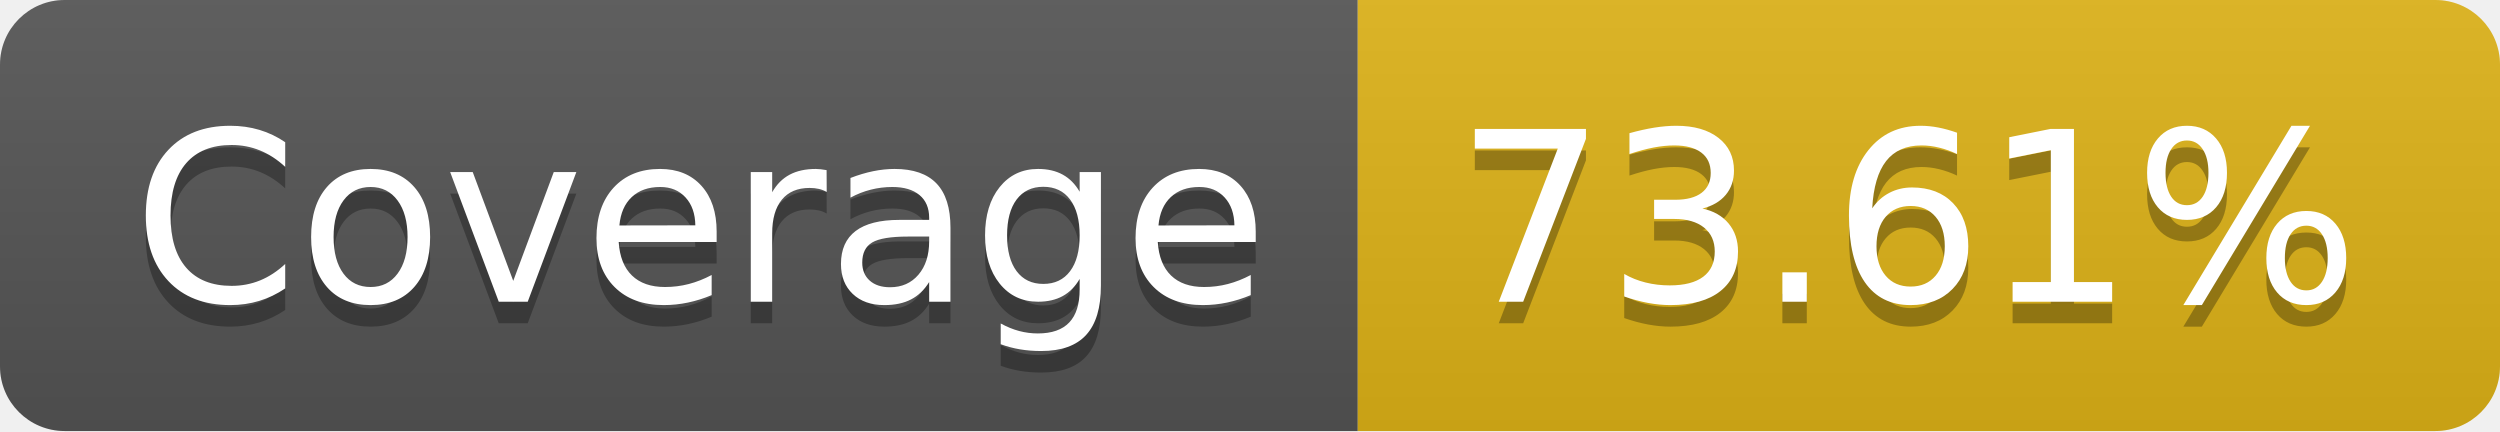
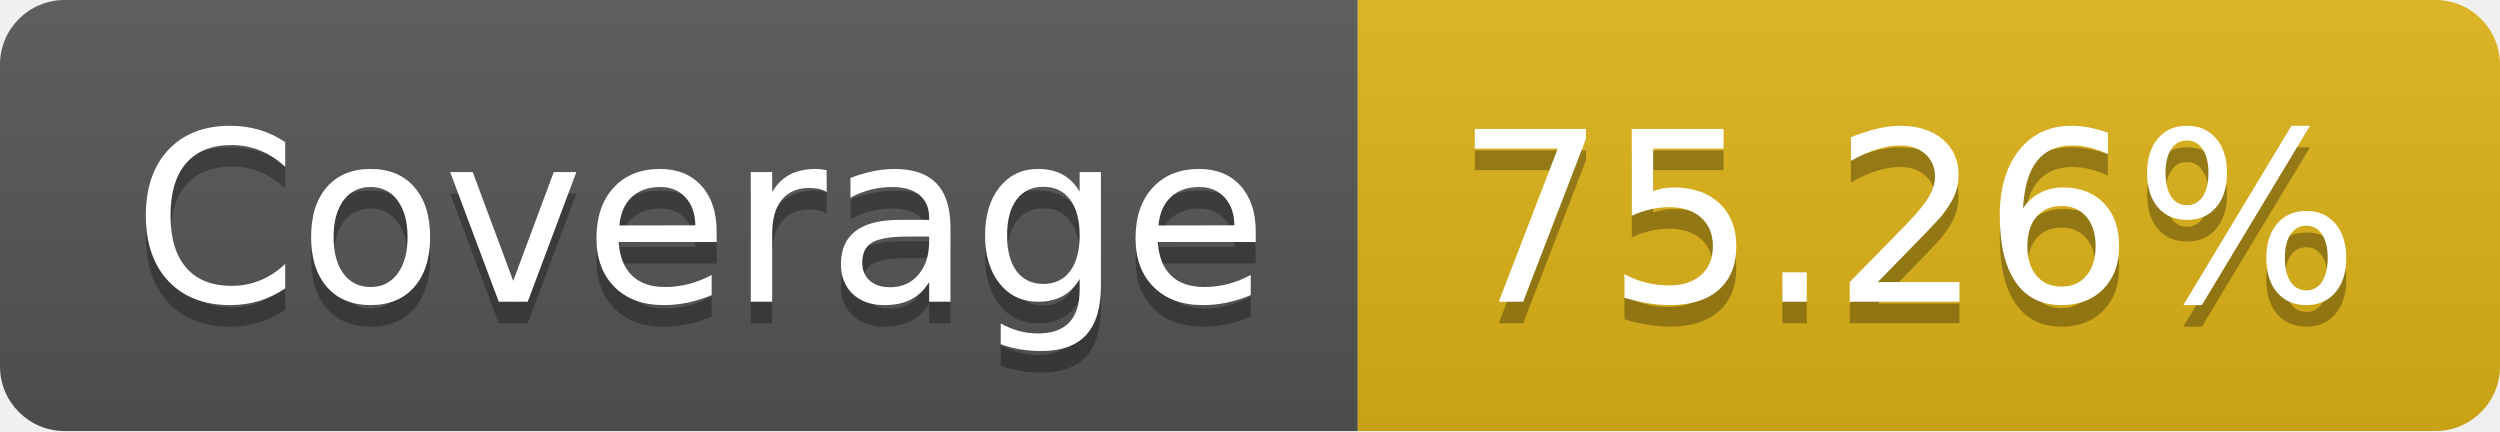
- <svg xmlns="http://www.w3.org/2000/svg" width="116" height="20" role="img" aria-label="Coverage: 73.61%">
+ <svg xmlns="http://www.w3.org/2000/svg" width="116" height="20" role="img" aria-label="Coverage: 75.26%">
  <linearGradient id="s" x2="0" y2="100%">
    <stop offset="0" stop-color="#bbb" stop-opacity=".1" />
    <stop offset="1" stop-opacity=".1" />
  </linearGradient>
  <clipPath id="r">
    <rect width="116" height="20" rx="3" fill="#fff" />
  </clipPath>
  <g clip-path="url(#r)">
    <rect width="63" height="20" fill="#555" />
    <rect x="63" width="53" height="20" fill="#dfb317" />
    <rect width="116" height="20" fill="url(#s)" />
  </g>
  <g fill="#fff" text-anchor="middle" font-family="Verdana,Geneva,DejaVu Sans,sans-serif" text-rendering="geometricPrecision" font-size="110">
    <text aria-hidden="true" x="325" y="150" fill="#010101" fill-opacity=".3" transform="scale(.1)" textLength="530">Coverage</text>
    <text x="325" y="140" transform="scale(.1)" fill="#fff" textLength="530">Coverage</text>
-     <text aria-hidden="true" x="885" y="150" fill="#010101" fill-opacity=".3" transform="scale(.1)" textLength="430">73.61%</text>
-     <text x="885" y="140" transform="scale(.1)" fill="#fff" textLength="430">73.61%</text>
+     <text aria-hidden="true" x="885" y="150" fill="#010101" fill-opacity=".3" transform="scale(.1)" textLength="430">75.26%</text>
+     <text x="885" y="140" transform="scale(.1)" fill="#fff" textLength="430">75.26%</text>
  </g>
</svg>
